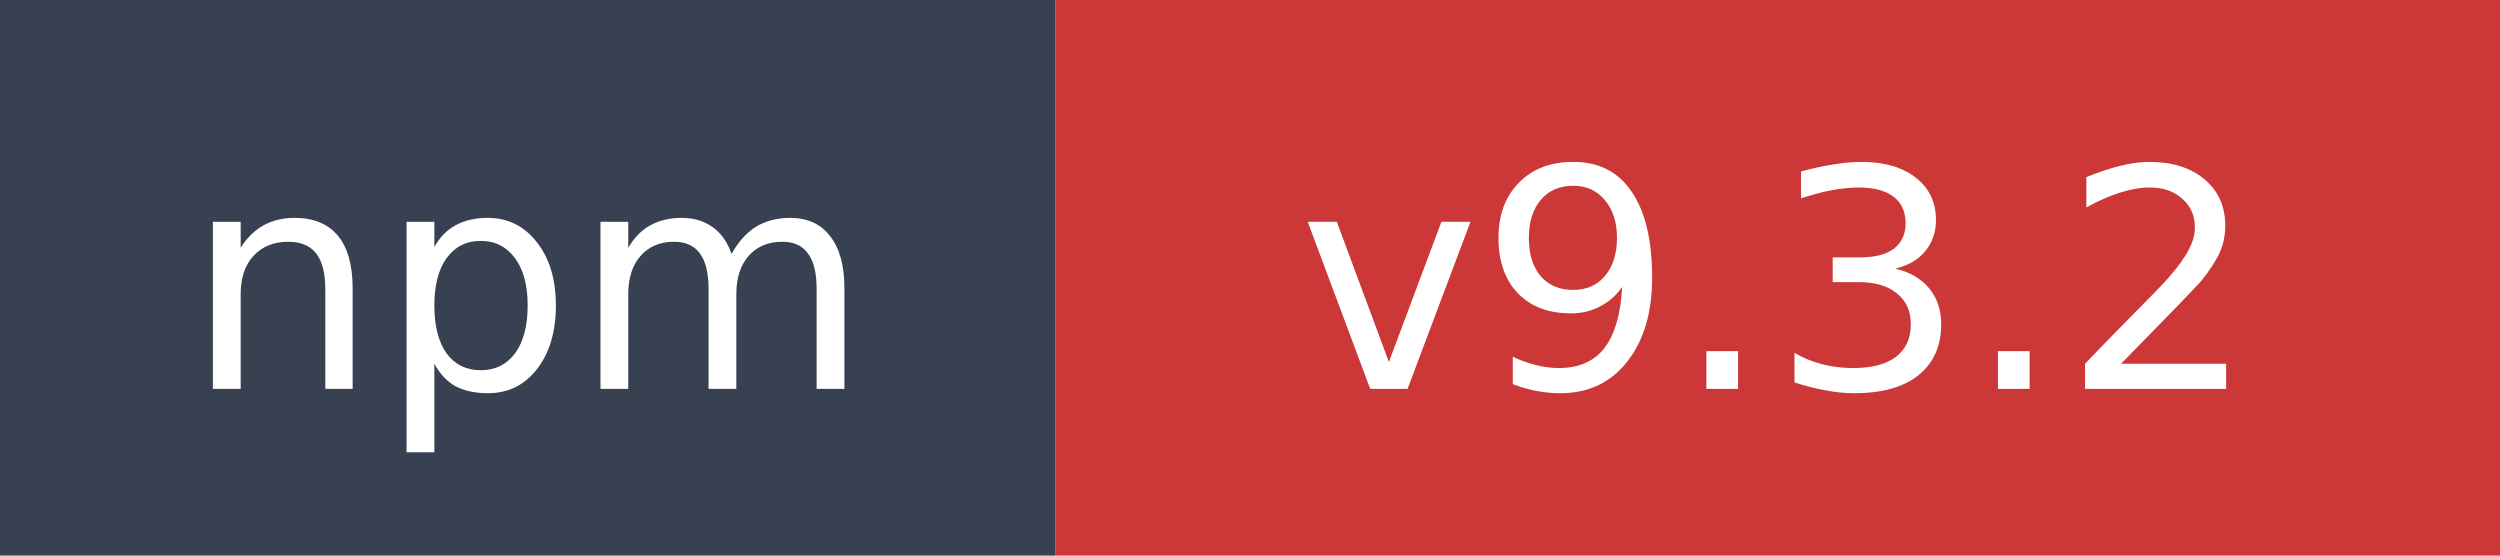
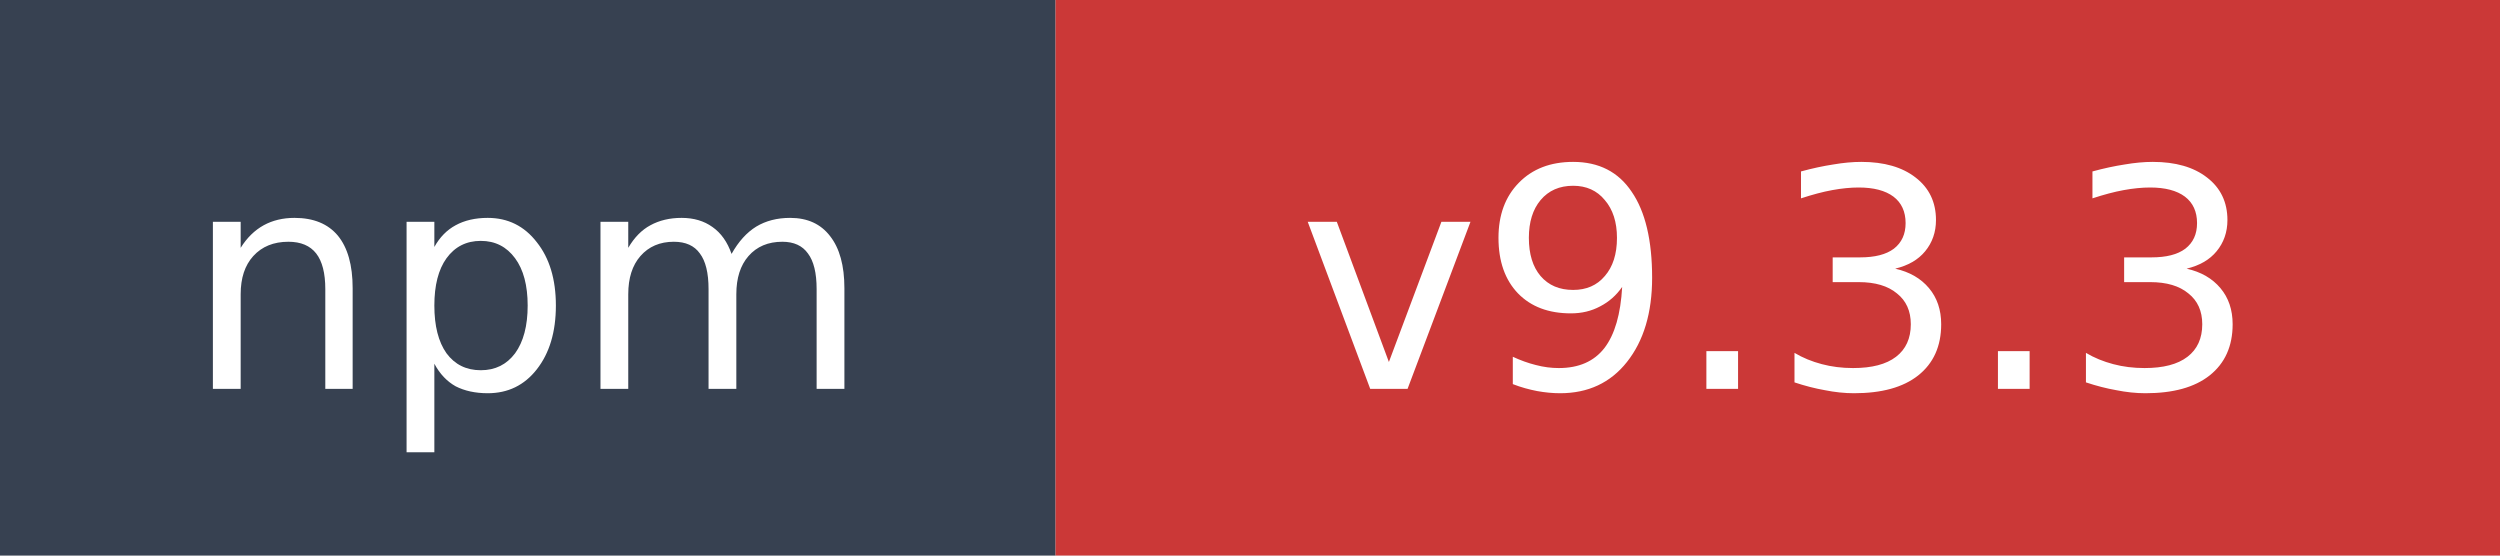
- <svg xmlns="http://www.w3.org/2000/svg" width="90" height="20" role="img" aria-label="npm: v9.3.2">
+ <svg xmlns="http://www.w3.org/2000/svg" width="90" height="20" role="img" aria-label="npm: v9.3.3">
  <rect width="38" height="20" fill="#374151" />
  <rect x="38" width="52" height="20" fill="#cb3837" />
  <text x="19" y="14" fill="#ffffff" font-family="Verdana,Geneva,DejaVu Sans,sans-serif" font-size="11" text-anchor="middle">npm</text>
-   <text x="64" y="14" fill="#ffffff" font-family="Verdana,Geneva,DejaVu Sans,sans-serif" font-size="11" text-anchor="middle">v9.3.2</text>
+   <text x="64" y="14" fill="#ffffff" font-family="Verdana,Geneva,DejaVu Sans,sans-serif" font-size="11" text-anchor="middle">v9.3.3</text>
</svg>
